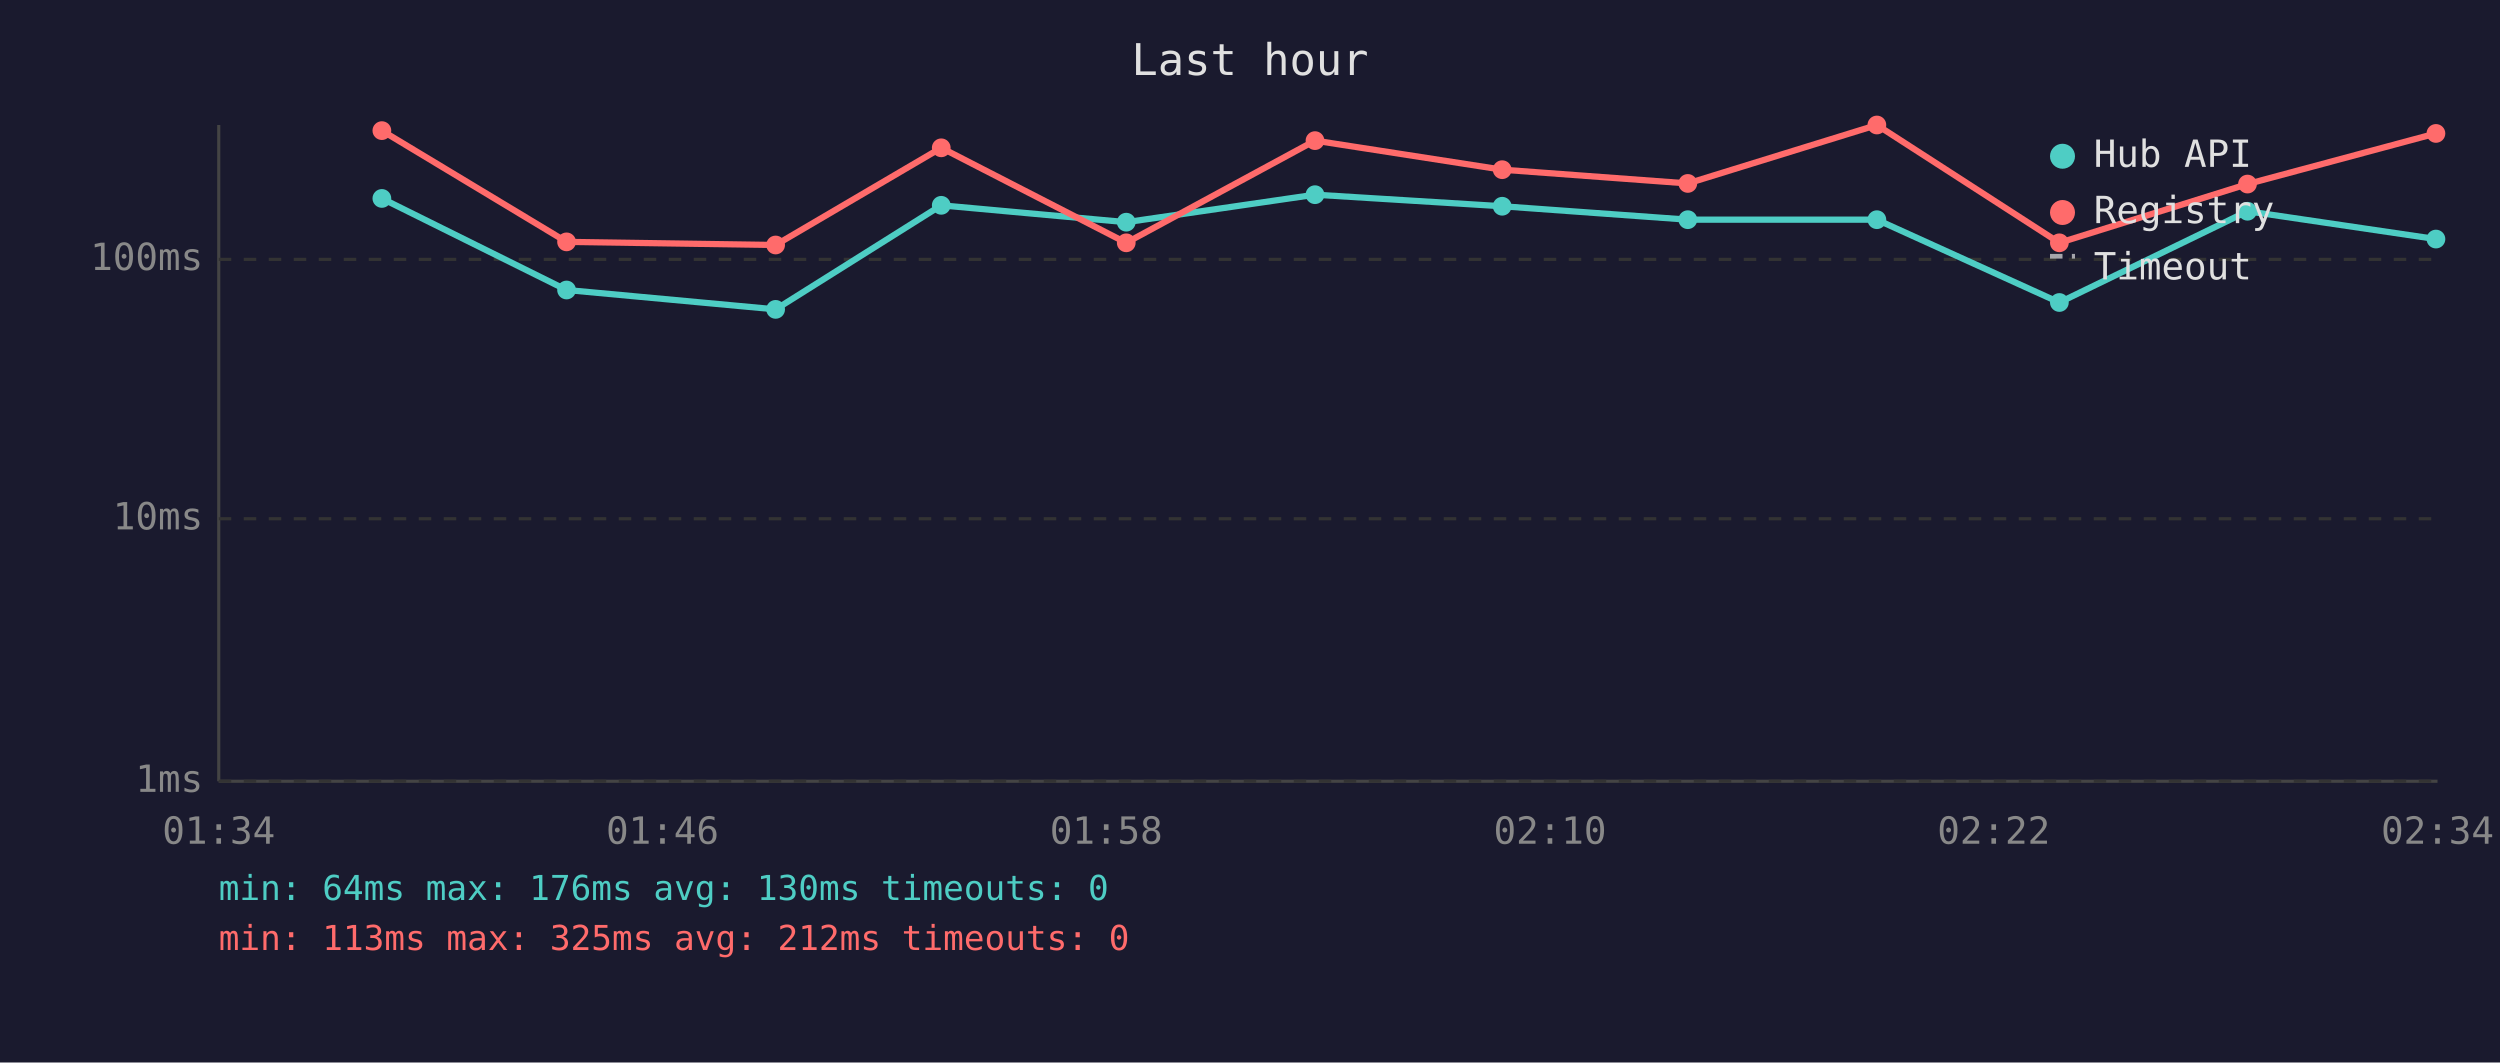
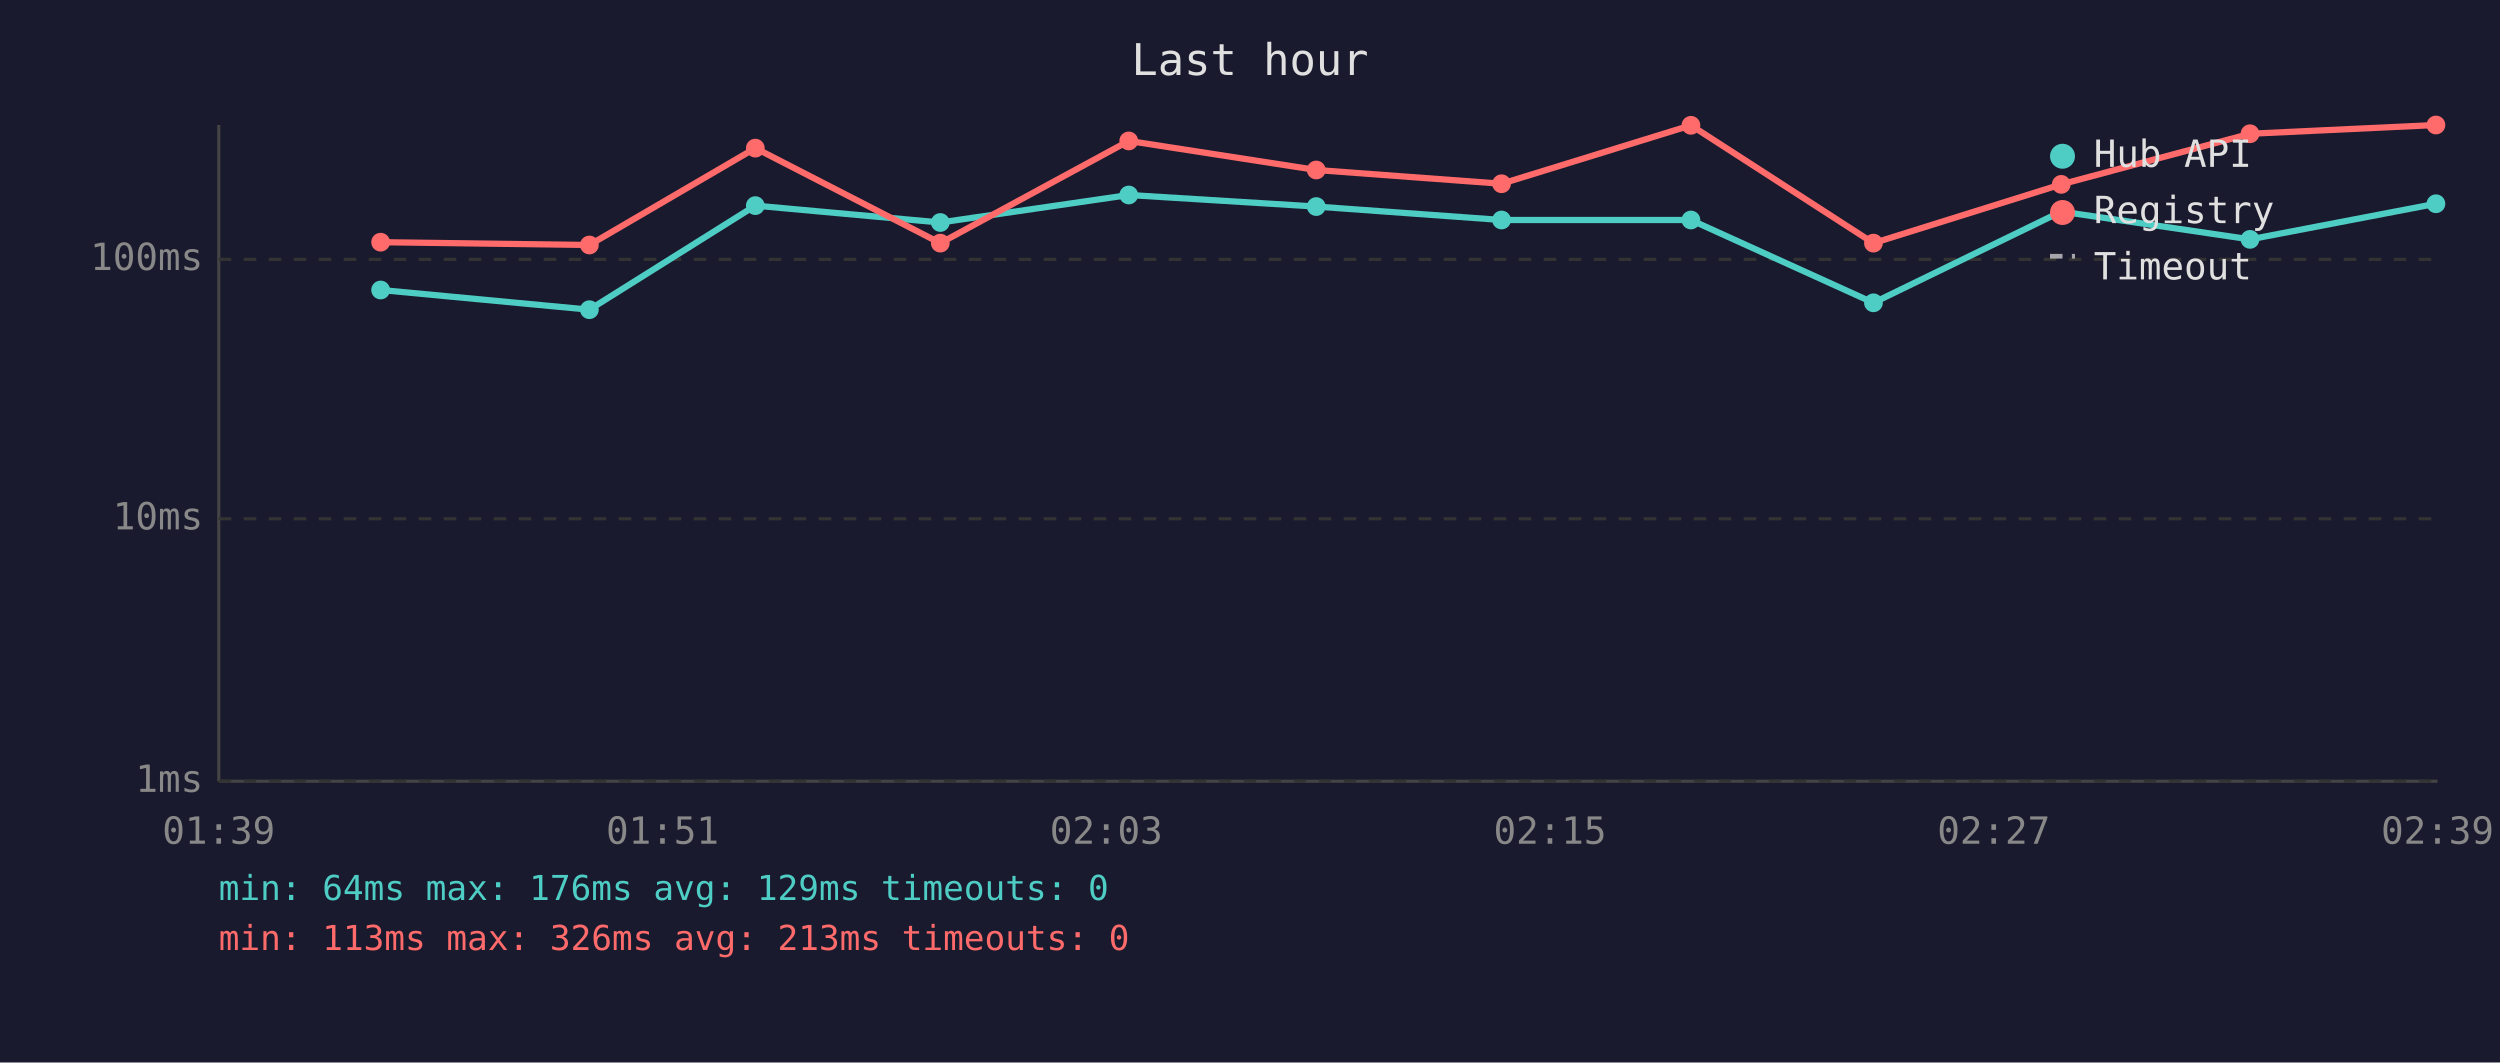
<svg xmlns="http://www.w3.org/2000/svg" viewBox="0 0 800 340" font-family="monospace" font-size="12">
  <rect width="800" height="340" fill="#1a1a2e" />
  <text x="400" y="24" fill="#e0e0e0" font-size="14" text-anchor="middle">Last hour</text>
  <line x1="70" y1="40" x2="70" y2="250" stroke="#444" stroke-width="1" />
  <line x1="70" y1="250" x2="780" y2="250" stroke="#444" stroke-width="1" />
  <line x1="70" y1="250" x2="780" y2="250" stroke="#333" stroke-width="1" stroke-dasharray="4" />
  <text x="65" y="250" fill="#888" text-anchor="end" dominant-baseline="middle">1ms</text>
  <line x1="70" y1="166" x2="780" y2="166" stroke="#333" stroke-width="1" stroke-dasharray="4" />
  <text x="65" y="166" fill="#888" text-anchor="end" dominant-baseline="middle">10ms</text>
  <line x1="70" y1="83" x2="780" y2="83" stroke="#333" stroke-width="1" stroke-dasharray="4" />
  <text x="65" y="83" fill="#888" text-anchor="end" dominant-baseline="middle">100ms</text>
-   <text x="70" y="270" fill="#888" text-anchor="middle">01:34</text>
-   <text x="212" y="270" fill="#888" text-anchor="middle">01:46</text>
-   <text x="354" y="270" fill="#888" text-anchor="middle">01:58</text>
-   <text x="496" y="270" fill="#888" text-anchor="middle">02:10</text>
-   <text x="638" y="270" fill="#888" text-anchor="middle">02:22</text>
-   <text x="780" y="270" fill="#888" text-anchor="middle">02:34</text>
-   <polyline points="122.2,63.5 181.3,92.8 248.2,99.0 301.2,65.7 360.4,71.1 420.8,62.3 480.7,66.0 540.1,70.3 600.6,70.3 659.0,96.8 719.2,67.6 779.5,76.5" fill="none" stroke="#4ecdc4" stroke-width="2" opacity="1" />
-   <circle cx="122.2" cy="63.5" r="3" fill="#4ecdc4" />
-   <circle cx="181.3" cy="92.8" r="3" fill="#4ecdc4" />
-   <circle cx="248.2" cy="99.0" r="3" fill="#4ecdc4" />
-   <circle cx="301.2" cy="65.7" r="3" fill="#4ecdc4" />
-   <circle cx="360.4" cy="71.1" r="3" fill="#4ecdc4" />
-   <circle cx="420.8" cy="62.3" r="3" fill="#4ecdc4" />
-   <circle cx="480.7" cy="66.0" r="3" fill="#4ecdc4" />
-   <circle cx="540.1" cy="70.3" r="3" fill="#4ecdc4" />
-   <circle cx="600.6" cy="70.3" r="3" fill="#4ecdc4" />
-   <circle cx="659.0" cy="96.8" r="3" fill="#4ecdc4" />
-   <circle cx="719.2" cy="67.6" r="3" fill="#4ecdc4" />
-   <circle cx="779.5" cy="76.5" r="3" fill="#4ecdc4" />
-   <polyline points="122.2,41.8 181.3,77.4 248.2,78.4 301.2,47.3 360.4,77.7 420.8,45.0 480.7,54.3 540.1,58.7 600.6,40.0 659.0,77.7 719.2,58.9 779.5,42.7" fill="none" stroke="#ff6b6b" stroke-width="2" opacity="1" />
-   <circle cx="122.2" cy="41.8" r="3" fill="#ff6b6b" />
-   <circle cx="181.3" cy="77.4" r="3" fill="#ff6b6b" />
-   <circle cx="248.2" cy="78.4" r="3" fill="#ff6b6b" />
-   <circle cx="301.2" cy="47.3" r="3" fill="#ff6b6b" />
-   <circle cx="360.4" cy="77.7" r="3" fill="#ff6b6b" />
-   <circle cx="420.8" cy="45.0" r="3" fill="#ff6b6b" />
-   <circle cx="480.7" cy="54.3" r="3" fill="#ff6b6b" />
-   <circle cx="540.1" cy="58.7" r="3" fill="#ff6b6b" />
-   <circle cx="600.6" cy="40.0" r="3" fill="#ff6b6b" />
-   <circle cx="659.0" cy="77.7" r="3" fill="#ff6b6b" />
-   <circle cx="719.2" cy="58.9" r="3" fill="#ff6b6b" />
-   <circle cx="779.5" cy="42.7" r="3" fill="#ff6b6b" />
+   <text x="70" y="270" fill="#888" text-anchor="middle">01:39</text>
+   <text x="212" y="270" fill="#888" text-anchor="middle">01:51</text>
+   <text x="354" y="270" fill="#888" text-anchor="middle">02:03</text>
+   <text x="496" y="270" fill="#888" text-anchor="middle">02:15</text>
+   <text x="638" y="270" fill="#888" text-anchor="middle">02:27</text>
+   <text x="780" y="270" fill="#888" text-anchor="middle">02:39</text>
+   <polyline points="121.8,92.8 188.6,99.1 241.7,65.8 300.9,71.2 361.2,62.4 421.2,66.1 480.5,70.4 541.1,70.4 599.5,96.9 659.6,67.7 720.0,76.6 779.5,65.2" fill="none" stroke="#4ecdc4" stroke-width="2" opacity="1" />
+   <circle cx="121.8" cy="92.8" r="3" fill="#4ecdc4" />
+   <circle cx="188.6" cy="99.1" r="3" fill="#4ecdc4" />
+   <circle cx="241.7" cy="65.8" r="3" fill="#4ecdc4" />
+   <circle cx="300.9" cy="71.2" r="3" fill="#4ecdc4" />
+   <circle cx="361.2" cy="62.4" r="3" fill="#4ecdc4" />
+   <circle cx="421.2" cy="66.1" r="3" fill="#4ecdc4" />
+   <circle cx="480.5" cy="70.4" r="3" fill="#4ecdc4" />
+   <circle cx="541.1" cy="70.4" r="3" fill="#4ecdc4" />
+   <circle cx="599.5" cy="96.9" r="3" fill="#4ecdc4" />
+   <circle cx="659.6" cy="67.7" r="3" fill="#4ecdc4" />
+   <circle cx="720.0" cy="76.6" r="3" fill="#4ecdc4" />
+   <circle cx="779.5" cy="65.2" r="3" fill="#4ecdc4" />
+   <polyline points="121.8,77.5 188.6,78.4 241.7,47.4 300.9,77.8 361.2,45.1 421.2,54.4 480.5,58.8 541.1,40.1 599.5,77.8 659.6,59.0 720.0,42.8 779.5,40.0" fill="none" stroke="#ff6b6b" stroke-width="2" opacity="1" />
+   <circle cx="121.8" cy="77.5" r="3" fill="#ff6b6b" />
+   <circle cx="188.6" cy="78.4" r="3" fill="#ff6b6b" />
+   <circle cx="241.7" cy="47.4" r="3" fill="#ff6b6b" />
+   <circle cx="300.9" cy="77.8" r="3" fill="#ff6b6b" />
+   <circle cx="361.2" cy="45.1" r="3" fill="#ff6b6b" />
+   <circle cx="421.2" cy="54.4" r="3" fill="#ff6b6b" />
+   <circle cx="480.5" cy="58.8" r="3" fill="#ff6b6b" />
+   <circle cx="541.1" cy="40.1" r="3" fill="#ff6b6b" />
+   <circle cx="599.5" cy="77.8" r="3" fill="#ff6b6b" />
+   <circle cx="659.6" cy="59.0" r="3" fill="#ff6b6b" />
+   <circle cx="720.0" cy="42.8" r="3" fill="#ff6b6b" />
+   <circle cx="779.5" cy="40.0" r="3" fill="#ff6b6b" />
  <circle cx="660" cy="50" r="4" fill="#4ecdc4" />
  <text x="670" y="50" fill="#e0e0e0" dominant-baseline="middle">Hub API</text>
  <circle cx="660" cy="68" r="4" fill="#ff6b6b" />
  <text x="670" y="68" fill="#e0e0e0" dominant-baseline="middle">Registry</text>
  <line x1="656" y1="82" x2="664" y2="82" stroke="#e0e0e0" stroke-width="1.5" stroke-dasharray="4,3" opacity="0.7" />
  <text x="670" y="86" fill="#e0e0e0" dominant-baseline="middle">Timeout</text>
-   <text x="70" y="288" fill="#4ecdc4" font-size="11">min: 64ms  max: 176ms  avg: 130ms  timeouts: 0</text>
-   <text x="70" y="304" fill="#ff6b6b" font-size="11">min: 113ms  max: 325ms  avg: 212ms  timeouts: 0</text>
+   <text x="70" y="288" fill="#4ecdc4" font-size="11">min: 64ms  max: 176ms  avg: 129ms  timeouts: 0</text>
+   <text x="70" y="304" fill="#ff6b6b" font-size="11">min: 113ms  max: 326ms  avg: 213ms  timeouts: 0</text>
</svg>
